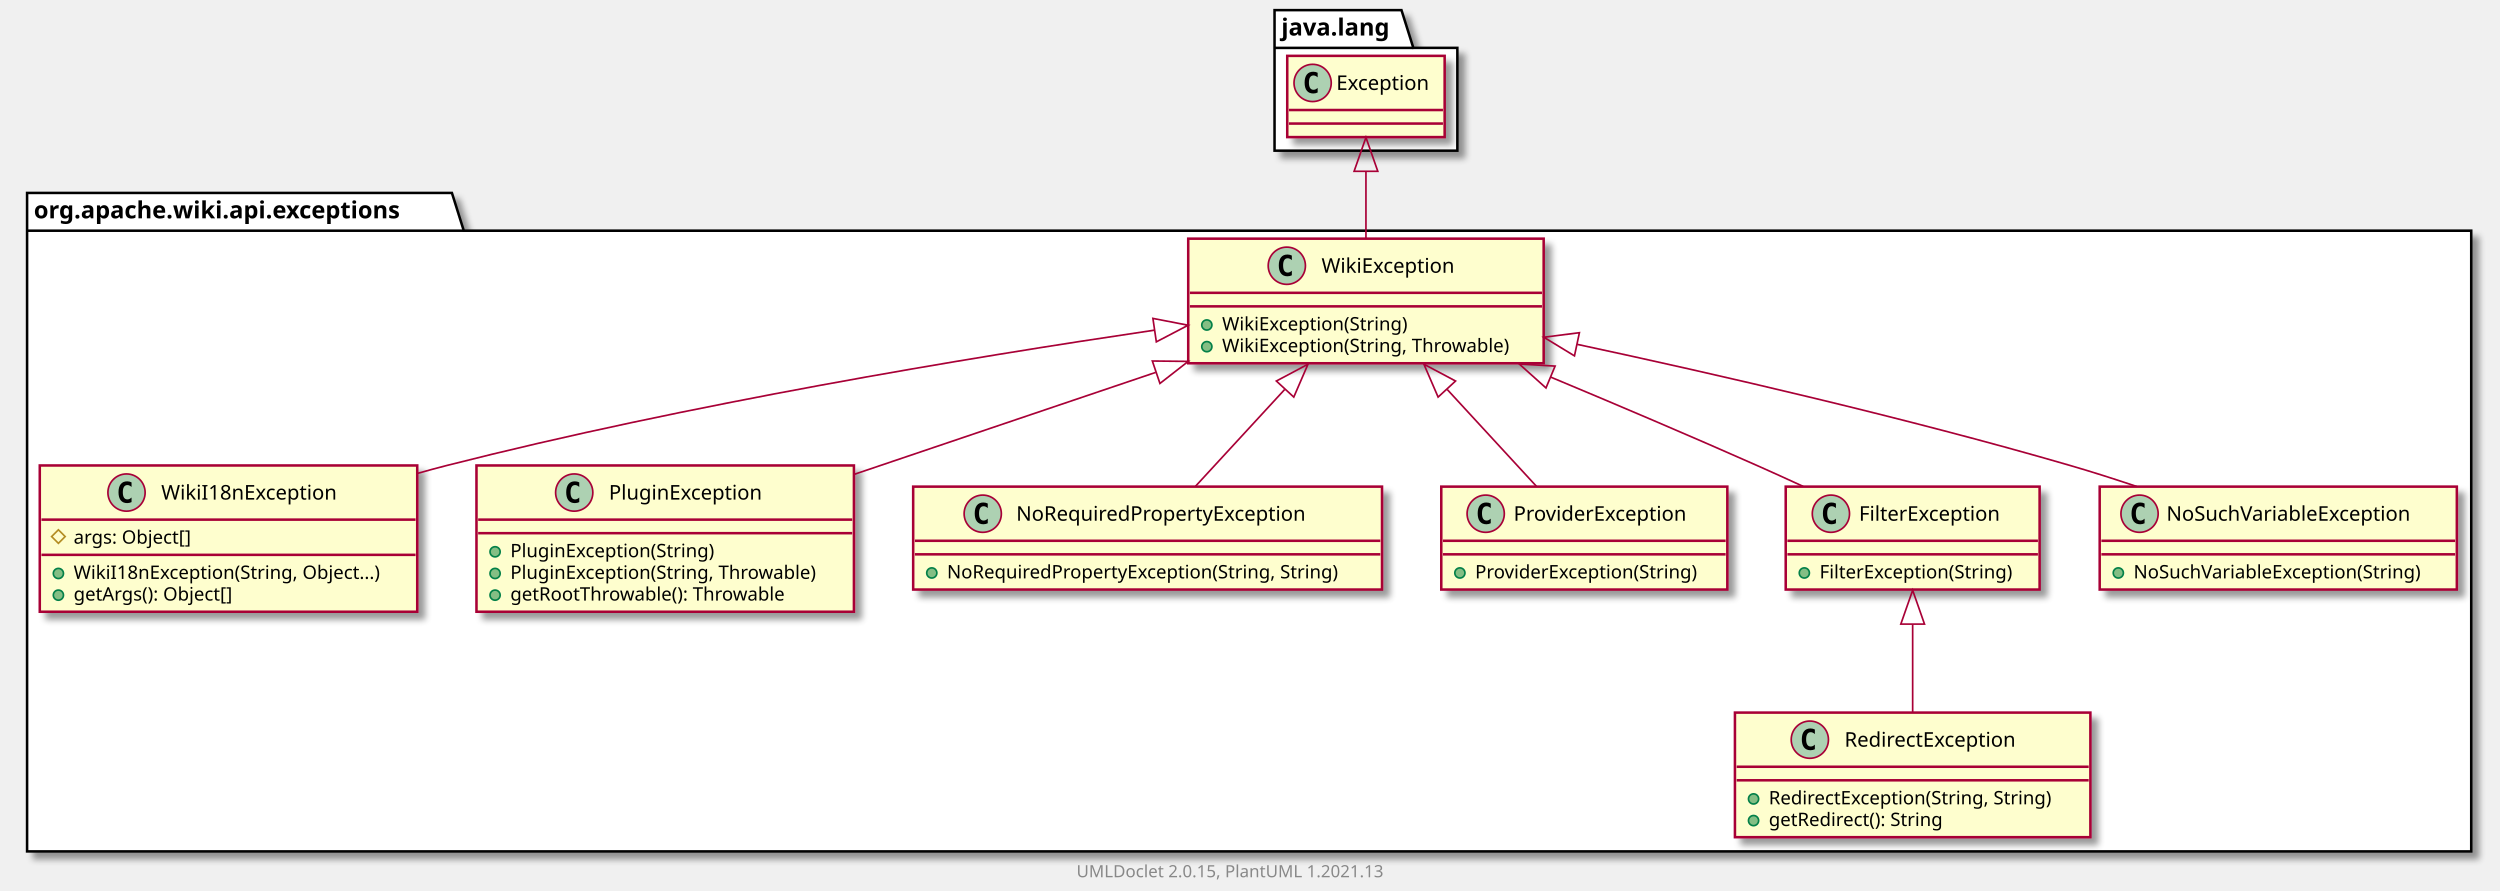
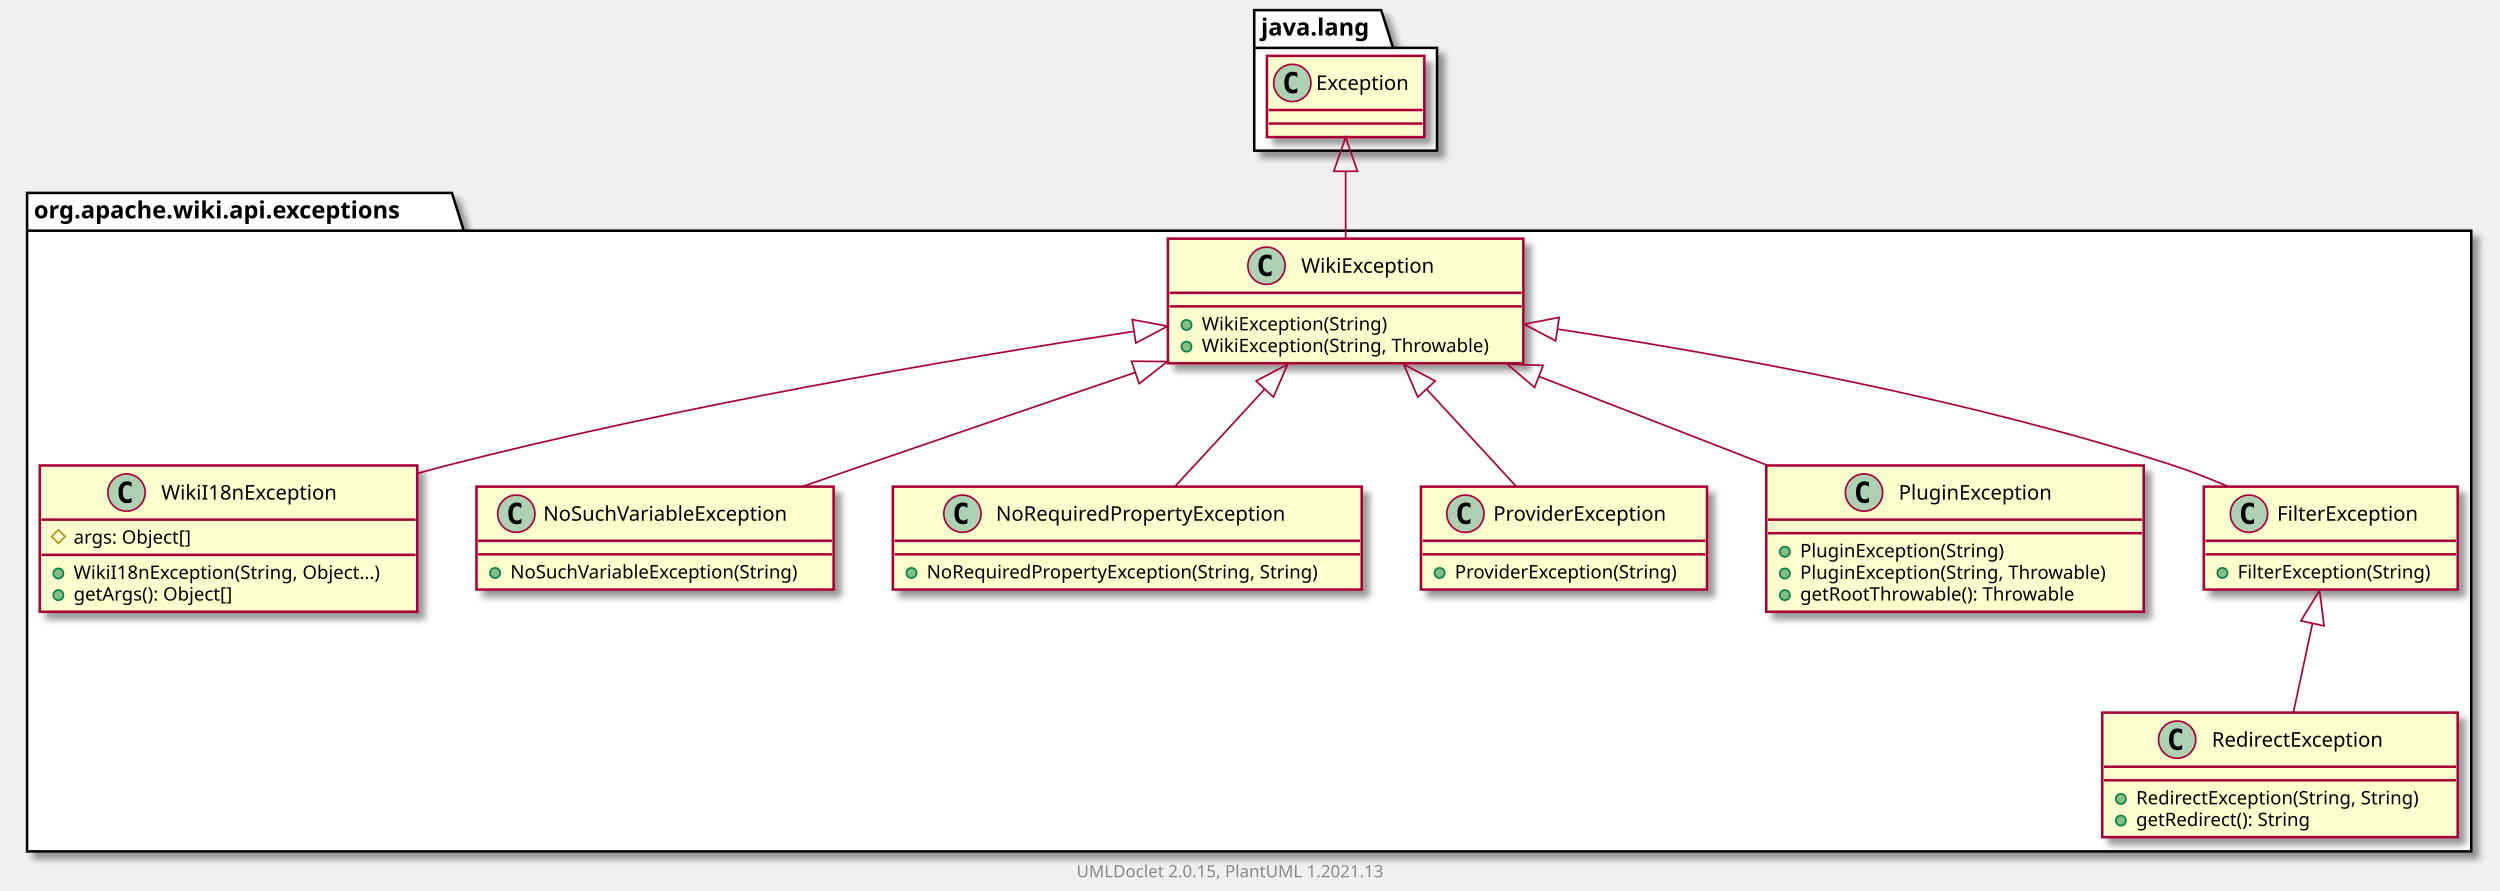
<svg xmlns="http://www.w3.org/2000/svg" xmlns:xlink="http://www.w3.org/1999/xlink" contentScriptType="application/ecmascript" contentStyleType="text/css" height="526px" preserveAspectRatio="none" style="width:1477px;height:526px;background:#FFFFFF;" version="1.1" viewBox="0 0 1477 526" width="1477px" zoomAndPan="magnify">
  <defs>
-     <filter height="300%" id="f14v7sj3zuh32x" width="300%" x="-1" y="-1">
+     <filter height="300%" id="fz9exid26mm8n" width="300%" x="-1" y="-1">
      <feGaussianBlur result="blurOut" stdDeviation="2.0" />
      <feColorMatrix in="blurOut" result="blurOut2" type="matrix" values="0 0 0 0 0 0 0 0 0 0 0 0 0 0 0 0 0 0 .4 0" />
      <feOffset dx="4.0" dy="4.0" in="blurOut2" result="blurOut3" />
      <feBlend in="SourceGraphic" in2="blurOut3" mode="normal" />
    </filter>
  </defs>
  <g>
-     <polygon fill="#FFFFFF" filter="url(#f14v7sj3zuh32x)" points="16,114,267,114,274,136.297,1460,136.297,1460,503,16,503,16,114" style="stroke:#000000;stroke-width:1.5;" />
+     <polygon fill="#FFFFFF" filter="url(#fz9exid26mm8n)" points="16,114,267,114,274,136.297,1460,136.297,1460,503,16,503,16,114" style="stroke:#000000;stroke-width:1.5;" />
    <line style="stroke:#000000;stroke-width:1.5;" x1="16" x2="274" y1="136.297" y2="136.297" />
    <text fill="#000000" font-family="sans-serif" font-size="14" font-weight="bold" lengthAdjust="spacing" textLength="245" x="20" y="128.995">org.apache.wiki.api.exceptions</text>
-     <polygon fill="#FFFFFF" filter="url(#f14v7sj3zuh32x)" points="753,6,828,6,835,28.297,861,28.297,861,89,753,89,753,6" style="stroke:#000000;stroke-width:1.5;" />
-     <line style="stroke:#000000;stroke-width:1.5;" x1="753" x2="835" y1="28.297" y2="28.297" />
-     <text fill="#000000" font-family="sans-serif" font-size="14" font-weight="bold" lengthAdjust="spacing" textLength="69" x="757" y="20.995">java.lang</text>
+     <polygon fill="#FFFFFF" filter="url(#fz9exid26mm8n)" points="741,6,816,6,823,28.297,849,28.297,849,89,741,89,741,6" style="stroke:#000000;stroke-width:1.5;" />
+     <line style="stroke:#000000;stroke-width:1.5;" x1="741" x2="823" y1="28.297" y2="28.297" />
+     <text fill="#000000" font-family="sans-serif" font-size="14" font-weight="bold" lengthAdjust="spacing" textLength="69" x="745" y="20.995">java.lang</text>
+     <a href="RedirectException.html" target="_top" title="RedirectException.html" xlink:actuate="onRequest" xlink:href="RedirectException.html" xlink:show="new" xlink:title="RedirectException.html" xlink:type="simple">
+       <rect codeLine="3" fill="#FEFECE" filter="url(#fz9exid26mm8n)" height="73.609" id="org.apache.wiki.api.exceptions.RedirectException" style="stroke:#A80036;stroke-width:1.5;" width="210" x="1242" y="421" />
+       <ellipse cx="1286.25" cy="437" fill="#ADD1B2" rx="11" ry="11" style="stroke:#A80036;stroke-width:1.0;" />
+       <path d="M1289.219,442.641 Q1288.641,442.938 1288,443.078 Q1287.359,443.234 1286.656,443.234 Q1284.156,443.234 1282.828,441.594 Q1281.516,439.938 1281.516,436.812 Q1281.516,433.688 1282.828,432.031 Q1284.156,430.375 1286.656,430.375 Q1287.359,430.375 1288,430.531 Q1288.656,430.688 1289.219,430.984 L1289.219,433.703 Q1288.594,433.125 1288,432.859 Q1287.406,432.578 1286.781,432.578 Q1285.438,432.578 1284.75,433.656 Q1284.062,434.719 1284.062,436.812 Q1284.062,438.906 1284.75,439.984 Q1285.438,441.047 1286.781,441.047 Q1287.406,441.047 1288,440.781 Q1288.594,440.5 1289.219,439.922 L1289.219,442.641 Z " fill="#000000" />
+       <text fill="#000000" font-family="sans-serif" font-size="12" lengthAdjust="spacing" textLength="113" x="1306.75" y="441.154">RedirectException</text>
+       <line style="stroke:#A80036;stroke-width:1.5;" x1="1243" x2="1451" y1="453" y2="453" />
+       <line style="stroke:#A80036;stroke-width:1.5;" x1="1243" x2="1451" y1="461" y2="461" />
+       <ellipse cx="1253" cy="472" fill="#84BE84" rx="3" ry="3" style="stroke:#038048;stroke-width:1.0;" />
+       <text fill="#000000" font-family="sans-serif" font-size="11" lengthAdjust="spacing" textLength="184" x="1262" y="475.21">RedirectException(String, String)</text>
+       <ellipse cx="1253" cy="484.805" fill="#84BE84" rx="3" ry="3" style="stroke:#038048;stroke-width:1.0;" />
+       <text fill="#000000" font-family="sans-serif" font-size="11" lengthAdjust="spacing" textLength="114" x="1262" y="488.015">getRedirect(): String</text>
+     </a>
    <a href="WikiI18nException.html" target="_top" title="WikiI18nException.html" xlink:actuate="onRequest" xlink:href="WikiI18nException.html" xlink:show="new" xlink:title="WikiI18nException.html" xlink:type="simple">
-       <rect codeLine="3" fill="#FEFECE" filter="url(#f14v7sj3zuh32x)" height="86.414" id="org.apache.wiki.api.exceptions.WikiI18nException" style="stroke:#A80036;stroke-width:1.5;" width="223" x="23.5" y="275" />
+       <rect codeLine="8" fill="#FEFECE" filter="url(#fz9exid26mm8n)" height="86.414" id="org.apache.wiki.api.exceptions.WikiI18nException" style="stroke:#A80036;stroke-width:1.5;" width="223" x="23.5" y="275" />
      <ellipse cx="74.75" cy="291" fill="#ADD1B2" rx="11" ry="11" style="stroke:#A80036;stroke-width:1.0;" />
      <path d="M77.719,296.641 Q77.141,296.938 76.5,297.078 Q75.859,297.234 75.156,297.234 Q72.656,297.234 71.328,295.594 Q70.016,293.938 70.016,290.812 Q70.016,287.688 71.328,286.031 Q72.656,284.375 75.156,284.375 Q75.859,284.375 76.5,284.531 Q77.156,284.688 77.719,284.984 L77.719,287.703 Q77.094,287.125 76.5,286.859 Q75.906,286.578 75.281,286.578 Q73.938,286.578 73.25,287.656 Q72.562,288.719 72.562,290.812 Q72.562,292.906 73.25,293.984 Q73.938,295.047 75.281,295.047 Q75.906,295.047 76.5,294.781 Q77.094,294.5 77.719,293.922 L77.719,296.641 Z " fill="#000000" />
      <text fill="#000000" font-family="sans-serif" font-size="12" lengthAdjust="spacing" textLength="112" x="95.25" y="295.154">WikiI18nException</text>
      <line style="stroke:#A80036;stroke-width:1.5;" x1="24.5" x2="245.5" y1="307" y2="307" />
      <polygon fill="none" points="34.5,313,38.5,317,34.5,321,30.5,317" style="stroke:#B38D22;stroke-width:1.0;" />
      <text fill="#000000" font-family="sans-serif" font-size="11" lengthAdjust="spacing" textLength="78" x="43.5" y="321.21">args: Object[]</text>
      <line style="stroke:#A80036;stroke-width:1.5;" x1="24.5" x2="245.5" y1="327.805" y2="327.805" />
      <ellipse cx="34.5" cy="338.805" fill="#84BE84" rx="3" ry="3" style="stroke:#038048;stroke-width:1.0;" />
      <text fill="#000000" font-family="sans-serif" font-size="11" lengthAdjust="spacing" textLength="197" x="43.5" y="342.015">WikiI18nException(String, Object...)</text>
      <ellipse cx="34.5" cy="351.609" fill="#84BE84" rx="3" ry="3" style="stroke:#038048;stroke-width:1.0;" />
      <text fill="#000000" font-family="sans-serif" font-size="11" lengthAdjust="spacing" textLength="104" x="43.5" y="354.82">getArgs(): Object[]</text>
    </a>
-     <a href="PluginException.html" target="_top" title="PluginException.html" xlink:actuate="onRequest" xlink:href="PluginException.html" xlink:show="new" xlink:title="PluginException.html" xlink:type="simple">
-       <rect codeLine="9" fill="#FEFECE" filter="url(#f14v7sj3zuh32x)" height="86.414" id="org.apache.wiki.api.exceptions.PluginException" style="stroke:#A80036;stroke-width:1.5;" width="223" x="281.5" y="275" />
-       <ellipse cx="339.25" cy="291" fill="#ADD1B2" rx="11" ry="11" style="stroke:#A80036;stroke-width:1.0;" />
-       <path d="M342.219,296.641 Q341.641,296.938 341,297.078 Q340.359,297.234 339.656,297.234 Q337.156,297.234 335.828,295.594 Q334.516,293.938 334.516,290.812 Q334.516,287.688 335.828,286.031 Q337.156,284.375 339.656,284.375 Q340.359,284.375 341,284.531 Q341.656,284.688 342.219,284.984 L342.219,287.703 Q341.594,287.125 341,286.859 Q340.406,286.578 339.781,286.578 Q338.438,286.578 337.75,287.656 Q337.062,288.719 337.062,290.812 Q337.062,292.906 337.75,293.984 Q338.438,295.047 339.781,295.047 Q340.406,295.047 341,294.781 Q341.594,294.5 342.219,293.922 L342.219,296.641 Z " fill="#000000" />
-       <text fill="#000000" font-family="sans-serif" font-size="12" lengthAdjust="spacing" textLength="99" x="359.75" y="295.154">PluginException</text>
-       <line style="stroke:#A80036;stroke-width:1.5;" x1="282.5" x2="503.5" y1="307" y2="307" />
-       <line style="stroke:#A80036;stroke-width:1.5;" x1="282.5" x2="503.5" y1="315" y2="315" />
-       <ellipse cx="292.5" cy="326" fill="#84BE84" rx="3" ry="3" style="stroke:#038048;stroke-width:1.0;" />
-       <text fill="#000000" font-family="sans-serif" font-size="11" lengthAdjust="spacing" textLength="130" x="301.5" y="329.21">PluginException(String)</text>
-       <ellipse cx="292.5" cy="338.805" fill="#84BE84" rx="3" ry="3" style="stroke:#038048;stroke-width:1.0;" />
-       <text fill="#000000" font-family="sans-serif" font-size="11" lengthAdjust="spacing" textLength="197" x="301.5" y="342.015">PluginException(String, Throwable)</text>
-       <ellipse cx="292.5" cy="351.609" fill="#84BE84" rx="3" ry="3" style="stroke:#038048;stroke-width:1.0;" />
-       <text fill="#000000" font-family="sans-serif" font-size="11" lengthAdjust="spacing" textLength="177" x="301.5" y="354.82">getRootThrowable(): Throwable</text>
+     <a href="NoSuchVariableException.html" target="_top" title="NoSuchVariableException.html" xlink:actuate="onRequest" xlink:href="NoSuchVariableException.html" xlink:show="new" xlink:title="NoSuchVariableException.html" xlink:type="simple">
+       <rect codeLine="14" fill="#FEFECE" filter="url(#fz9exid26mm8n)" height="60.805" id="org.apache.wiki.api.exceptions.NoSuchVariableException" style="stroke:#A80036;stroke-width:1.5;" width="211" x="281.5" y="287.5" />
+       <ellipse cx="305.05" cy="303.5" fill="#ADD1B2" rx="11" ry="11" style="stroke:#A80036;stroke-width:1.0;" />
+       <path d="M308.019,309.141 Q307.441,309.438 306.8,309.578 Q306.159,309.734 305.456,309.734 Q302.956,309.734 301.628,308.094 Q300.316,306.438 300.316,303.312 Q300.316,300.188 301.628,298.531 Q302.956,296.875 305.456,296.875 Q306.159,296.875 306.8,297.031 Q307.456,297.188 308.019,297.484 L308.019,300.203 Q307.394,299.625 306.8,299.359 Q306.206,299.078 305.581,299.078 Q304.238,299.078 303.55,300.156 Q302.863,301.219 302.863,303.312 Q302.863,305.406 303.55,306.484 Q304.238,307.547 305.581,307.547 Q306.206,307.547 306.8,307.281 Q307.394,307 308.019,306.422 L308.019,309.141 Z " fill="#000000" />
+       <text fill="#000000" font-family="sans-serif" font-size="12" lengthAdjust="spacing" textLength="160" x="320.95" y="307.654">NoSuchVariableException</text>
+       <line style="stroke:#A80036;stroke-width:1.5;" x1="282.5" x2="491.5" y1="319.5" y2="319.5" />
+       <line style="stroke:#A80036;stroke-width:1.5;" x1="282.5" x2="491.5" y1="327.5" y2="327.5" />
+       <ellipse cx="292.5" cy="338.5" fill="#84BE84" rx="3" ry="3" style="stroke:#038048;stroke-width:1.0;" />
+       <text fill="#000000" font-family="sans-serif" font-size="11" lengthAdjust="spacing" textLength="185" x="301.5" y="341.71">NoSuchVariableException(String)</text>
    </a>
    <a href="NoRequiredPropertyException.html" target="_top" title="NoRequiredPropertyException.html" xlink:actuate="onRequest" xlink:href="NoRequiredPropertyException.html" xlink:show="new" xlink:title="NoRequiredPropertyException.html" xlink:type="simple">
-       <rect codeLine="15" fill="#FEFECE" filter="url(#f14v7sj3zuh32x)" height="60.805" id="org.apache.wiki.api.exceptions.NoRequiredPropertyException" style="stroke:#A80036;stroke-width:1.5;" width="277" x="539.5" y="287.5" />
-       <ellipse cx="580.6" cy="303.5" fill="#ADD1B2" rx="11" ry="11" style="stroke:#A80036;stroke-width:1.0;" />
-       <path d="M583.569,309.141 Q582.991,309.438 582.35,309.578 Q581.709,309.734 581.006,309.734 Q578.506,309.734 577.178,308.094 Q575.866,306.438 575.866,303.312 Q575.866,300.188 577.178,298.531 Q578.506,296.875 581.006,296.875 Q581.709,296.875 582.35,297.031 Q583.006,297.188 583.569,297.484 L583.569,300.203 Q582.944,299.625 582.35,299.359 Q581.756,299.078 581.131,299.078 Q579.788,299.078 579.1,300.156 Q578.413,301.219 578.413,303.312 Q578.413,305.406 579.1,306.484 Q579.788,307.547 581.131,307.547 Q581.756,307.547 582.35,307.281 Q582.944,307 583.569,306.422 L583.569,309.141 Z " fill="#000000" />
-       <text fill="#000000" font-family="sans-serif" font-size="12" lengthAdjust="spacing" textLength="187" x="600.4" y="307.654">NoRequiredPropertyException</text>
-       <line style="stroke:#A80036;stroke-width:1.5;" x1="540.5" x2="815.5" y1="319.5" y2="319.5" />
-       <line style="stroke:#A80036;stroke-width:1.5;" x1="540.5" x2="815.5" y1="327.5" y2="327.5" />
-       <ellipse cx="550.5" cy="338.5" fill="#84BE84" rx="3" ry="3" style="stroke:#038048;stroke-width:1.0;" />
-       <text fill="#000000" font-family="sans-serif" font-size="11" lengthAdjust="spacing" textLength="251" x="559.5" y="341.71">NoRequiredPropertyException(String, String)</text>
+       <rect codeLine="18" fill="#FEFECE" filter="url(#fz9exid26mm8n)" height="60.805" id="org.apache.wiki.api.exceptions.NoRequiredPropertyException" style="stroke:#A80036;stroke-width:1.5;" width="277" x="527.5" y="287.5" />
+       <ellipse cx="568.6" cy="303.5" fill="#ADD1B2" rx="11" ry="11" style="stroke:#A80036;stroke-width:1.0;" />
+       <path d="M571.569,309.141 Q570.991,309.438 570.35,309.578 Q569.709,309.734 569.006,309.734 Q566.506,309.734 565.178,308.094 Q563.866,306.438 563.866,303.312 Q563.866,300.188 565.178,298.531 Q566.506,296.875 569.006,296.875 Q569.709,296.875 570.35,297.031 Q571.006,297.188 571.569,297.484 L571.569,300.203 Q570.944,299.625 570.35,299.359 Q569.756,299.078 569.131,299.078 Q567.788,299.078 567.1,300.156 Q566.413,301.219 566.413,303.312 Q566.413,305.406 567.1,306.484 Q567.788,307.547 569.131,307.547 Q569.756,307.547 570.35,307.281 Q570.944,307 571.569,306.422 L571.569,309.141 Z " fill="#000000" />
+       <text fill="#000000" font-family="sans-serif" font-size="12" lengthAdjust="spacing" textLength="187" x="588.4" y="307.654">NoRequiredPropertyException</text>
+       <line style="stroke:#A80036;stroke-width:1.5;" x1="528.5" x2="803.5" y1="319.5" y2="319.5" />
+       <line style="stroke:#A80036;stroke-width:1.5;" x1="528.5" x2="803.5" y1="327.5" y2="327.5" />
+       <ellipse cx="538.5" cy="338.5" fill="#84BE84" rx="3" ry="3" style="stroke:#038048;stroke-width:1.0;" />
+       <text fill="#000000" font-family="sans-serif" font-size="11" lengthAdjust="spacing" textLength="251" x="547.5" y="341.71">NoRequiredPropertyException(String, String)</text>
    </a>
    <a href="ProviderException.html" target="_top" title="ProviderException.html" xlink:actuate="onRequest" xlink:href="ProviderException.html" xlink:show="new" xlink:title="ProviderException.html" xlink:type="simple">
-       <rect codeLine="19" fill="#FEFECE" filter="url(#f14v7sj3zuh32x)" height="60.805" id="org.apache.wiki.api.exceptions.ProviderException" style="stroke:#A80036;stroke-width:1.5;" width="169" x="851.5" y="287.5" />
-       <ellipse cx="877.75" cy="303.5" fill="#ADD1B2" rx="11" ry="11" style="stroke:#A80036;stroke-width:1.0;" />
-       <path d="M880.719,309.141 Q880.141,309.438 879.5,309.578 Q878.859,309.734 878.156,309.734 Q875.656,309.734 874.328,308.094 Q873.016,306.438 873.016,303.312 Q873.016,300.188 874.328,298.531 Q875.656,296.875 878.156,296.875 Q878.859,296.875 879.5,297.031 Q880.156,297.188 880.719,297.484 L880.719,300.203 Q880.094,299.625 879.5,299.359 Q878.906,299.078 878.281,299.078 Q876.938,299.078 876.25,300.156 Q875.562,301.219 875.562,303.312 Q875.562,305.406 876.25,306.484 Q876.938,307.547 878.281,307.547 Q878.906,307.547 879.5,307.281 Q880.094,307 880.719,306.422 L880.719,309.141 Z " fill="#000000" />
-       <text fill="#000000" font-family="sans-serif" font-size="12" lengthAdjust="spacing" textLength="112" x="894.25" y="307.654">ProviderException</text>
-       <line style="stroke:#A80036;stroke-width:1.5;" x1="852.5" x2="1019.5" y1="319.5" y2="319.5" />
-       <line style="stroke:#A80036;stroke-width:1.5;" x1="852.5" x2="1019.5" y1="327.5" y2="327.5" />
-       <ellipse cx="862.5" cy="338.5" fill="#84BE84" rx="3" ry="3" style="stroke:#038048;stroke-width:1.0;" />
-       <text fill="#000000" font-family="sans-serif" font-size="11" lengthAdjust="spacing" textLength="143" x="871.5" y="341.71">ProviderException(String)</text>
+       <rect codeLine="22" fill="#FEFECE" filter="url(#fz9exid26mm8n)" height="60.805" id="org.apache.wiki.api.exceptions.ProviderException" style="stroke:#A80036;stroke-width:1.5;" width="169" x="839.5" y="287.5" />
+       <ellipse cx="865.75" cy="303.5" fill="#ADD1B2" rx="11" ry="11" style="stroke:#A80036;stroke-width:1.0;" />
+       <path d="M868.719,309.141 Q868.141,309.438 867.5,309.578 Q866.859,309.734 866.156,309.734 Q863.656,309.734 862.328,308.094 Q861.016,306.438 861.016,303.312 Q861.016,300.188 862.328,298.531 Q863.656,296.875 866.156,296.875 Q866.859,296.875 867.5,297.031 Q868.156,297.188 868.719,297.484 L868.719,300.203 Q868.094,299.625 867.5,299.359 Q866.906,299.078 866.281,299.078 Q864.938,299.078 864.25,300.156 Q863.562,301.219 863.562,303.312 Q863.562,305.406 864.25,306.484 Q864.938,307.547 866.281,307.547 Q866.906,307.547 867.5,307.281 Q868.094,307 868.719,306.422 L868.719,309.141 Z " fill="#000000" />
+       <text fill="#000000" font-family="sans-serif" font-size="12" lengthAdjust="spacing" textLength="112" x="882.25" y="307.654">ProviderException</text>
+       <line style="stroke:#A80036;stroke-width:1.5;" x1="840.5" x2="1007.5" y1="319.5" y2="319.5" />
+       <line style="stroke:#A80036;stroke-width:1.5;" x1="840.5" x2="1007.5" y1="327.5" y2="327.5" />
+       <ellipse cx="850.5" cy="338.5" fill="#84BE84" rx="3" ry="3" style="stroke:#038048;stroke-width:1.0;" />
+       <text fill="#000000" font-family="sans-serif" font-size="11" lengthAdjust="spacing" textLength="143" x="859.5" y="341.71">ProviderException(String)</text>
+     </a>
+     <a href="PluginException.html" target="_top" title="PluginException.html" xlink:actuate="onRequest" xlink:href="PluginException.html" xlink:show="new" xlink:title="PluginException.html" xlink:type="simple">
+       <rect codeLine="26" fill="#FEFECE" filter="url(#fz9exid26mm8n)" height="86.414" id="org.apache.wiki.api.exceptions.PluginException" style="stroke:#A80036;stroke-width:1.5;" width="223" x="1043.5" y="275" />
+       <ellipse cx="1101.25" cy="291" fill="#ADD1B2" rx="11" ry="11" style="stroke:#A80036;stroke-width:1.0;" />
+       <path d="M1104.219,296.641 Q1103.641,296.938 1103,297.078 Q1102.359,297.234 1101.656,297.234 Q1099.156,297.234 1097.828,295.594 Q1096.516,293.938 1096.516,290.812 Q1096.516,287.688 1097.828,286.031 Q1099.156,284.375 1101.656,284.375 Q1102.359,284.375 1103,284.531 Q1103.656,284.688 1104.219,284.984 L1104.219,287.703 Q1103.594,287.125 1103,286.859 Q1102.406,286.578 1101.781,286.578 Q1100.438,286.578 1099.75,287.656 Q1099.062,288.719 1099.062,290.812 Q1099.062,292.906 1099.75,293.984 Q1100.438,295.047 1101.781,295.047 Q1102.406,295.047 1103,294.781 Q1103.594,294.5 1104.219,293.922 L1104.219,296.641 Z " fill="#000000" />
+       <text fill="#000000" font-family="sans-serif" font-size="12" lengthAdjust="spacing" textLength="99" x="1121.75" y="295.154">PluginException</text>
+       <line style="stroke:#A80036;stroke-width:1.5;" x1="1044.5" x2="1265.5" y1="307" y2="307" />
+       <line style="stroke:#A80036;stroke-width:1.5;" x1="1044.5" x2="1265.5" y1="315" y2="315" />
+       <ellipse cx="1054.5" cy="326" fill="#84BE84" rx="3" ry="3" style="stroke:#038048;stroke-width:1.0;" />
+       <text fill="#000000" font-family="sans-serif" font-size="11" lengthAdjust="spacing" textLength="130" x="1063.5" y="329.21">PluginException(String)</text>
+       <ellipse cx="1054.5" cy="338.805" fill="#84BE84" rx="3" ry="3" style="stroke:#038048;stroke-width:1.0;" />
+       <text fill="#000000" font-family="sans-serif" font-size="11" lengthAdjust="spacing" textLength="197" x="1063.5" y="342.015">PluginException(String, Throwable)</text>
+       <ellipse cx="1054.5" cy="351.609" fill="#84BE84" rx="3" ry="3" style="stroke:#038048;stroke-width:1.0;" />
+       <text fill="#000000" font-family="sans-serif" font-size="11" lengthAdjust="spacing" textLength="177" x="1063.5" y="354.82">getRootThrowable(): Throwable</text>
    </a>
    <a href="FilterException.html" target="_top" title="FilterException.html" xlink:actuate="onRequest" xlink:href="FilterException.html" xlink:show="new" xlink:title="FilterException.html" xlink:type="simple">
-       <rect codeLine="23" fill="#FEFECE" filter="url(#f14v7sj3zuh32x)" height="60.805" id="org.apache.wiki.api.exceptions.FilterException" style="stroke:#A80036;stroke-width:1.5;" width="150" x="1055" y="287.5" />
-       <ellipse cx="1081.7" cy="303.5" fill="#ADD1B2" rx="11" ry="11" style="stroke:#A80036;stroke-width:1.0;" />
-       <path d="M1084.669,309.141 Q1084.091,309.438 1083.45,309.578 Q1082.809,309.734 1082.106,309.734 Q1079.606,309.734 1078.278,308.094 Q1076.966,306.438 1076.966,303.312 Q1076.966,300.188 1078.278,298.531 Q1079.606,296.875 1082.106,296.875 Q1082.809,296.875 1083.45,297.031 Q1084.106,297.188 1084.669,297.484 L1084.669,300.203 Q1084.044,299.625 1083.45,299.359 Q1082.856,299.078 1082.231,299.078 Q1080.888,299.078 1080.2,300.156 Q1079.513,301.219 1079.513,303.312 Q1079.513,305.406 1080.2,306.484 Q1080.888,307.547 1082.231,307.547 Q1082.856,307.547 1083.45,307.281 Q1084.044,307 1084.669,306.422 L1084.669,309.141 Z " fill="#000000" />
-       <text fill="#000000" font-family="sans-serif" font-size="12" lengthAdjust="spacing" textLength="92" x="1098.3" y="307.654">FilterException</text>
-       <line style="stroke:#A80036;stroke-width:1.5;" x1="1056" x2="1204" y1="319.5" y2="319.5" />
-       <line style="stroke:#A80036;stroke-width:1.5;" x1="1056" x2="1204" y1="327.5" y2="327.5" />
-       <ellipse cx="1066" cy="338.5" fill="#84BE84" rx="3" ry="3" style="stroke:#038048;stroke-width:1.0;" />
-       <text fill="#000000" font-family="sans-serif" font-size="11" lengthAdjust="spacing" textLength="124" x="1075" y="341.71">FilterException(String)</text>
+       <rect codeLine="32" fill="#FEFECE" filter="url(#fz9exid26mm8n)" height="60.805" id="org.apache.wiki.api.exceptions.FilterException" style="stroke:#A80036;stroke-width:1.5;" width="150" x="1302" y="287.5" />
+       <ellipse cx="1328.7" cy="303.5" fill="#ADD1B2" rx="11" ry="11" style="stroke:#A80036;stroke-width:1.0;" />
+       <path d="M1331.669,309.141 Q1331.091,309.438 1330.45,309.578 Q1329.809,309.734 1329.106,309.734 Q1326.606,309.734 1325.278,308.094 Q1323.966,306.438 1323.966,303.312 Q1323.966,300.188 1325.278,298.531 Q1326.606,296.875 1329.106,296.875 Q1329.809,296.875 1330.45,297.031 Q1331.106,297.188 1331.669,297.484 L1331.669,300.203 Q1331.044,299.625 1330.45,299.359 Q1329.856,299.078 1329.231,299.078 Q1327.888,299.078 1327.2,300.156 Q1326.513,301.219 1326.513,303.312 Q1326.513,305.406 1327.2,306.484 Q1327.888,307.547 1329.231,307.547 Q1329.856,307.547 1330.45,307.281 Q1331.044,307 1331.669,306.422 L1331.669,309.141 Z " fill="#000000" />
+       <text fill="#000000" font-family="sans-serif" font-size="12" lengthAdjust="spacing" textLength="92" x="1345.3" y="307.654">FilterException</text>
+       <line style="stroke:#A80036;stroke-width:1.5;" x1="1303" x2="1451" y1="319.5" y2="319.5" />
+       <line style="stroke:#A80036;stroke-width:1.5;" x1="1303" x2="1451" y1="327.5" y2="327.5" />
+       <ellipse cx="1313" cy="338.5" fill="#84BE84" rx="3" ry="3" style="stroke:#038048;stroke-width:1.0;" />
+       <text fill="#000000" font-family="sans-serif" font-size="11" lengthAdjust="spacing" textLength="124" x="1322" y="341.71">FilterException(String)</text>
    </a>
    <a href="WikiException.html" target="_top" title="WikiException.html" xlink:actuate="onRequest" xlink:href="WikiException.html" xlink:show="new" xlink:title="WikiException.html" xlink:type="simple">
-       <rect codeLine="27" fill="#FEFECE" filter="url(#f14v7sj3zuh32x)" height="73.609" id="org.apache.wiki.api.exceptions.WikiException" style="stroke:#A80036;stroke-width:1.5;" width="210" x="702" y="141" />
-       <ellipse cx="760.25" cy="157" fill="#ADD1B2" rx="11" ry="11" style="stroke:#A80036;stroke-width:1.0;" />
-       <path d="M763.219,162.641 Q762.641,162.938 762,163.078 Q761.359,163.234 760.656,163.234 Q758.156,163.234 756.828,161.594 Q755.516,159.938 755.516,156.812 Q755.516,153.688 756.828,152.031 Q758.156,150.375 760.656,150.375 Q761.359,150.375 762,150.531 Q762.656,150.688 763.219,150.984 L763.219,153.703 Q762.594,153.125 762,152.859 Q761.406,152.578 760.781,152.578 Q759.438,152.578 758.75,153.656 Q758.062,154.719 758.062,156.812 Q758.062,158.906 758.75,159.984 Q759.438,161.047 760.781,161.047 Q761.406,161.047 762,160.781 Q762.594,160.5 763.219,159.922 L763.219,162.641 Z " fill="#000000" />
-       <text fill="#000000" font-family="sans-serif" font-size="12" lengthAdjust="spacing" textLength="85" x="780.75" y="161.154">WikiException</text>
-       <line style="stroke:#A80036;stroke-width:1.5;" x1="703" x2="911" y1="173" y2="173" />
-       <line style="stroke:#A80036;stroke-width:1.5;" x1="703" x2="911" y1="181" y2="181" />
-       <ellipse cx="713" cy="192" fill="#84BE84" rx="3" ry="3" style="stroke:#038048;stroke-width:1.0;" />
-       <text fill="#000000" font-family="sans-serif" font-size="11" lengthAdjust="spacing" textLength="117" x="722" y="195.21">WikiException(String)</text>
-       <ellipse cx="713" cy="204.805" fill="#84BE84" rx="3" ry="3" style="stroke:#038048;stroke-width:1.0;" />
-       <text fill="#000000" font-family="sans-serif" font-size="11" lengthAdjust="spacing" textLength="184" x="722" y="208.015">WikiException(String, Throwable)</text>
+       <rect codeLine="36" fill="#FEFECE" filter="url(#fz9exid26mm8n)" height="73.609" id="org.apache.wiki.api.exceptions.WikiException" style="stroke:#A80036;stroke-width:1.5;" width="210" x="690" y="141" />
+       <ellipse cx="748.25" cy="157" fill="#ADD1B2" rx="11" ry="11" style="stroke:#A80036;stroke-width:1.0;" />
+       <path d="M751.219,162.641 Q750.641,162.938 750,163.078 Q749.359,163.234 748.656,163.234 Q746.156,163.234 744.828,161.594 Q743.516,159.938 743.516,156.812 Q743.516,153.688 744.828,152.031 Q746.156,150.375 748.656,150.375 Q749.359,150.375 750,150.531 Q750.656,150.688 751.219,150.984 L751.219,153.703 Q750.594,153.125 750,152.859 Q749.406,152.578 748.781,152.578 Q747.438,152.578 746.75,153.656 Q746.062,154.719 746.062,156.812 Q746.062,158.906 746.75,159.984 Q747.438,161.047 748.781,161.047 Q749.406,161.047 750,160.781 Q750.594,160.5 751.219,159.922 L751.219,162.641 Z " fill="#000000" />
+       <text fill="#000000" font-family="sans-serif" font-size="12" lengthAdjust="spacing" textLength="85" x="768.75" y="161.154">WikiException</text>
+       <line style="stroke:#A80036;stroke-width:1.5;" x1="691" x2="899" y1="173" y2="173" />
+       <line style="stroke:#A80036;stroke-width:1.5;" x1="691" x2="899" y1="181" y2="181" />
+       <ellipse cx="701" cy="192" fill="#84BE84" rx="3" ry="3" style="stroke:#038048;stroke-width:1.0;" />
+       <text fill="#000000" font-family="sans-serif" font-size="11" lengthAdjust="spacing" textLength="117" x="710" y="195.21">WikiException(String)</text>
+       <ellipse cx="701" cy="204.805" fill="#84BE84" rx="3" ry="3" style="stroke:#038048;stroke-width:1.0;" />
+       <text fill="#000000" font-family="sans-serif" font-size="11" lengthAdjust="spacing" textLength="184" x="710" y="208.015">WikiException(String, Throwable)</text>
    </a>
-     <a href="NoSuchVariableException.html" target="_top" title="NoSuchVariableException.html" xlink:actuate="onRequest" xlink:href="NoSuchVariableException.html" xlink:show="new" xlink:title="NoSuchVariableException.html" xlink:type="simple">
-       <rect codeLine="32" fill="#FEFECE" filter="url(#f14v7sj3zuh32x)" height="60.805" id="org.apache.wiki.api.exceptions.NoSuchVariableException" style="stroke:#A80036;stroke-width:1.5;" width="211" x="1240.5" y="287.5" />
-       <ellipse cx="1264.05" cy="303.5" fill="#ADD1B2" rx="11" ry="11" style="stroke:#A80036;stroke-width:1.0;" />
-       <path d="M1267.019,309.141 Q1266.441,309.438 1265.8,309.578 Q1265.159,309.734 1264.456,309.734 Q1261.956,309.734 1260.628,308.094 Q1259.316,306.438 1259.316,303.312 Q1259.316,300.188 1260.628,298.531 Q1261.956,296.875 1264.456,296.875 Q1265.159,296.875 1265.8,297.031 Q1266.456,297.188 1267.019,297.484 L1267.019,300.203 Q1266.394,299.625 1265.8,299.359 Q1265.206,299.078 1264.581,299.078 Q1263.237,299.078 1262.55,300.156 Q1261.862,301.219 1261.862,303.312 Q1261.862,305.406 1262.55,306.484 Q1263.237,307.547 1264.581,307.547 Q1265.206,307.547 1265.8,307.281 Q1266.394,307 1267.019,306.422 L1267.019,309.141 Z " fill="#000000" />
-       <text fill="#000000" font-family="sans-serif" font-size="12" lengthAdjust="spacing" textLength="160" x="1279.95" y="307.654">NoSuchVariableException</text>
-       <line style="stroke:#A80036;stroke-width:1.5;" x1="1241.5" x2="1450.5" y1="319.5" y2="319.5" />
-       <line style="stroke:#A80036;stroke-width:1.5;" x1="1241.5" x2="1450.5" y1="327.5" y2="327.5" />
-       <ellipse cx="1251.5" cy="338.5" fill="#84BE84" rx="3" ry="3" style="stroke:#038048;stroke-width:1.0;" />
-       <text fill="#000000" font-family="sans-serif" font-size="11" lengthAdjust="spacing" textLength="185" x="1260.5" y="341.71">NoSuchVariableException(String)</text>
-     </a>
-     <a href="RedirectException.html" target="_top" title="RedirectException.html" xlink:actuate="onRequest" xlink:href="RedirectException.html" xlink:show="new" xlink:title="RedirectException.html" xlink:type="simple">
-       <rect codeLine="36" fill="#FEFECE" filter="url(#f14v7sj3zuh32x)" height="73.609" id="org.apache.wiki.api.exceptions.RedirectException" style="stroke:#A80036;stroke-width:1.5;" width="210" x="1025" y="421" />
-       <ellipse cx="1069.25" cy="437" fill="#ADD1B2" rx="11" ry="11" style="stroke:#A80036;stroke-width:1.0;" />
-       <path d="M1072.219,442.641 Q1071.641,442.938 1071,443.078 Q1070.359,443.234 1069.656,443.234 Q1067.156,443.234 1065.828,441.594 Q1064.516,439.938 1064.516,436.812 Q1064.516,433.688 1065.828,432.031 Q1067.156,430.375 1069.656,430.375 Q1070.359,430.375 1071,430.531 Q1071.656,430.688 1072.219,430.984 L1072.219,433.703 Q1071.594,433.125 1071,432.859 Q1070.406,432.578 1069.781,432.578 Q1068.438,432.578 1067.75,433.656 Q1067.062,434.719 1067.062,436.812 Q1067.062,438.906 1067.75,439.984 Q1068.438,441.047 1069.781,441.047 Q1070.406,441.047 1071,440.781 Q1071.594,440.5 1072.219,439.922 L1072.219,442.641 Z " fill="#000000" />
-       <text fill="#000000" font-family="sans-serif" font-size="12" lengthAdjust="spacing" textLength="113" x="1089.75" y="441.154">RedirectException</text>
-       <line style="stroke:#A80036;stroke-width:1.5;" x1="1026" x2="1234" y1="453" y2="453" />
-       <line style="stroke:#A80036;stroke-width:1.5;" x1="1026" x2="1234" y1="461" y2="461" />
-       <ellipse cx="1036" cy="472" fill="#84BE84" rx="3" ry="3" style="stroke:#038048;stroke-width:1.0;" />
-       <text fill="#000000" font-family="sans-serif" font-size="11" lengthAdjust="spacing" textLength="184" x="1045" y="475.21">RedirectException(String, String)</text>
-       <ellipse cx="1036" cy="484.805" fill="#84BE84" rx="3" ry="3" style="stroke:#038048;stroke-width:1.0;" />
-       <text fill="#000000" font-family="sans-serif" font-size="11" lengthAdjust="spacing" textLength="114" x="1045" y="488.015">getRedirect(): String</text>
-     </a>
-     <rect codeLine="52" fill="#FEFECE" filter="url(#f14v7sj3zuh32x)" height="48" id="java.lang.Exception" style="stroke:#A80036;stroke-width:1.5;" width="93" x="760.5" y="33" />
-     <ellipse cx="775.5" cy="49" fill="#ADD1B2" rx="11" ry="11" style="stroke:#A80036;stroke-width:1.0;" />
-     <path d="M778.469,54.641 Q777.891,54.938 777.25,55.078 Q776.609,55.234 775.906,55.234 Q773.406,55.234 772.078,53.594 Q770.766,51.938 770.766,48.812 Q770.766,45.688 772.078,44.031 Q773.406,42.375 775.906,42.375 Q776.609,42.375 777.25,42.531 Q777.906,42.688 778.469,42.984 L778.469,45.703 Q777.844,45.125 777.25,44.859 Q776.656,44.578 776.031,44.578 Q774.688,44.578 774,45.656 Q773.312,46.719 773.312,48.812 Q773.312,50.906 774,51.984 Q774.688,53.047 776.031,53.047 Q776.656,53.047 777.25,52.781 Q777.844,52.5 778.469,51.922 L778.469,54.641 Z " fill="#000000" />
-     <text fill="#000000" font-family="sans-serif" font-size="12" lengthAdjust="spacing" textLength="61" x="789.5" y="53.154">Exception</text>
-     <line style="stroke:#A80036;stroke-width:1.5;" x1="761.5" x2="852.5" y1="65" y2="65" />
-     <line style="stroke:#A80036;stroke-width:1.5;" x1="761.5" x2="852.5" y1="73" y2="73" />
-     <path codeLine="41" d="M681.915,195.077 C571.144,211.445 405.533,238.972 264,275 C258.281,276.456 252.448,278.038 246.579,279.707 " fill="none" id="org.apache.wiki.api.exceptions.WikiException-backto-org.apache.wiki.api.exceptions.WikiI18nException" style="stroke:#A80036;stroke-width:1.0;" />
-     <polygon fill="none" points="681.14,188.116,701.942,192.151,683.164,201.969,681.14,188.116" style="stroke:#A80036;stroke-width:1.0;" />
-     <path codeLine="42" d="M682.824,219.992 C626.245,239.125 559.781,261.601 504.782,280.199 " fill="none" id="org.apache.wiki.api.exceptions.WikiException-backto-org.apache.wiki.api.exceptions.PluginException" style="stroke:#A80036;stroke-width:1.0;" />
-     <polygon fill="none" points="680.807,213.285,701.995,213.509,685.292,226.547,680.807,213.285" style="stroke:#A80036;stroke-width:1.0;" />
-     <path codeLine="43" d="M759.029,230.062 C741.277,249.328 721.734,270.537 706.288,287.299 " fill="none" id="org.apache.wiki.api.exceptions.WikiException-backto-org.apache.wiki.api.exceptions.NoRequiredPropertyException" style="stroke:#A80036;stroke-width:1.0;" />
-     <polygon fill="none" points="754.069,225.115,772.769,215.15,764.364,234.601,754.069,225.115" style="stroke:#A80036;stroke-width:1.0;" />
-     <path codeLine="44" d="M854.971,230.062 C872.723,249.328 892.266,270.537 907.712,287.299 " fill="none" id="org.apache.wiki.api.exceptions.WikiException-backto-org.apache.wiki.api.exceptions.ProviderException" style="stroke:#A80036;stroke-width:1.0;" />
-     <polygon fill="none" points="849.636,234.601,841.231,215.15,859.931,225.115,849.636,234.601" style="stroke:#A80036;stroke-width:1.0;" />
-     <path codeLine="45" d="M916.112,222.774 C954.755,238.906 998.447,257.461 1038,275 C1046.864,278.931 1056.166,283.158 1065.309,287.371 " fill="none" id="org.apache.wiki.api.exceptions.WikiException-backto-org.apache.wiki.api.exceptions.FilterException" style="stroke:#A80036;stroke-width:1.0;" />
-     <polygon fill="none" points="913.363,229.212,897.588,215.064,918.742,216.286,913.363,229.212" style="stroke:#A80036;stroke-width:1.0;" />
-     <path codeLine="46" d="M807,101.553 C807,114.514 807,128.527 807,140.972 " fill="none" id="java.lang.Exception-backto-org.apache.wiki.api.exceptions.WikiException" style="stroke:#A80036;stroke-width:1.0;" />
-     <polygon fill="none" points="800,101.195,807,81.195,814,101.195,800,101.195" style="stroke:#A80036;stroke-width:1.0;" />
-     <path codeLine="47" d="M931.78,203.435 C1014.881,221.269 1126.185,246.877 1223,275 C1235.817,278.723 1249.259,283.014 1262.358,287.413 " fill="none" id="org.apache.wiki.api.exceptions.WikiException-backto-org.apache.wiki.api.exceptions.NoSuchVariableException" style="stroke:#A80036;stroke-width:1.0;" />
-     <polygon fill="none" points="930.194,210.255,912.091,199.242,933.111,196.562,930.194,210.255" style="stroke:#A80036;stroke-width:1.0;" />
-     <path codeLine="48" d="M1130,368.911 C1130,386.103 1130,404.959 1130,420.879 " fill="none" id="org.apache.wiki.api.exceptions.FilterException-backto-org.apache.wiki.api.exceptions.RedirectException" style="stroke:#A80036;stroke-width:1.0;" />
-     <polygon fill="none" points="1123,368.724,1130,348.724,1137,368.724,1123,368.724" style="stroke:#A80036;stroke-width:1.0;" />
+     <rect codeLine="52" fill="#FEFECE" filter="url(#fz9exid26mm8n)" height="48" id="java.lang.Exception" style="stroke:#A80036;stroke-width:1.5;" width="93" x="748.5" y="33" />
+     <ellipse cx="763.5" cy="49" fill="#ADD1B2" rx="11" ry="11" style="stroke:#A80036;stroke-width:1.0;" />
+     <path d="M766.469,54.641 Q765.891,54.938 765.25,55.078 Q764.609,55.234 763.906,55.234 Q761.406,55.234 760.078,53.594 Q758.766,51.938 758.766,48.812 Q758.766,45.688 760.078,44.031 Q761.406,42.375 763.906,42.375 Q764.609,42.375 765.25,42.531 Q765.906,42.688 766.469,42.984 L766.469,45.703 Q765.844,45.125 765.25,44.859 Q764.656,44.578 764.031,44.578 Q762.688,44.578 762,45.656 Q761.312,46.719 761.312,48.812 Q761.312,50.906 762,51.984 Q762.688,53.047 764.031,53.047 Q764.656,53.047 765.25,52.781 Q765.844,52.5 766.469,51.922 L766.469,54.641 Z " fill="#000000" />
+     <text fill="#000000" font-family="sans-serif" font-size="12" lengthAdjust="spacing" textLength="61" x="777.5" y="53.154">Exception</text>
+     <line style="stroke:#A80036;stroke-width:1.5;" x1="749.5" x2="840.5" y1="65" y2="65" />
+     <line style="stroke:#A80036;stroke-width:1.5;" x1="749.5" x2="840.5" y1="73" y2="73" />
+     <path codeLine="41" d="M1366.213,368.342 C1362.496,385.686 1358.404,404.783 1354.955,420.879 " fill="none" id="org.apache.wiki.api.exceptions.FilterException-backto-org.apache.wiki.api.exceptions.RedirectException" style="stroke:#A80036;stroke-width:1.0;" />
+     <polygon fill="none" points="1359.381,366.813,1370.416,348.724,1373.07,369.746,1359.381,366.813" style="stroke:#A80036;stroke-width:1.0;" />
+     <path codeLine="42" d="M669.839,195.758 C561.548,212.334 401.223,239.783 264,275 C258.283,276.467 252.453,278.058 246.586,279.734 " fill="none" id="org.apache.wiki.api.exceptions.WikiException-backto-org.apache.wiki.api.exceptions.WikiI18nException" style="stroke:#A80036;stroke-width:1.0;" />
+     <polygon fill="none" points="668.95,188.813,689.772,192.74,671.046,202.655,668.95,188.813" style="stroke:#A80036;stroke-width:1.0;" />
+     <path codeLine="43" d="M670.621,220.084 C620.667,237.051 562.568,256.866 510,275 C498.345,279.021 486.078,283.278 473.988,287.489 " fill="none" id="org.apache.wiki.api.exceptions.WikiException-backto-org.apache.wiki.api.exceptions.NoSuchVariableException" style="stroke:#A80036;stroke-width:1.0;" />
+     <polygon fill="none" points="668.505,213.41,689.694,213.61,673.006,226.667,668.505,213.41" style="stroke:#A80036;stroke-width:1.0;" />
+     <path codeLine="44" d="M747.029,230.062 C729.277,249.328 709.734,270.537 694.288,287.299 " fill="none" id="org.apache.wiki.api.exceptions.WikiException-backto-org.apache.wiki.api.exceptions.NoRequiredPropertyException" style="stroke:#A80036;stroke-width:1.0;" />
+     <polygon fill="none" points="742.069,225.115,760.769,215.15,752.364,234.601,742.069,225.115" style="stroke:#A80036;stroke-width:1.0;" />
+     <path codeLine="45" d="M842.971,230.062 C860.723,249.328 880.266,270.537 895.712,287.299 " fill="none" id="org.apache.wiki.api.exceptions.WikiException-backto-org.apache.wiki.api.exceptions.ProviderException" style="stroke:#A80036;stroke-width:1.0;" />
+     <polygon fill="none" points="837.636,234.601,829.231,215.15,847.931,225.115,837.636,234.601" style="stroke:#A80036;stroke-width:1.0;" />
+     <path codeLine="46" d="M909.277,222.441 C952.462,239.235 1001.497,258.304 1044.344,274.967 " fill="none" id="org.apache.wiki.api.exceptions.WikiException-backto-org.apache.wiki.api.exceptions.PluginException" style="stroke:#A80036;stroke-width:1.0;" />
+     <polygon fill="none" points="906.631,228.923,890.528,215.15,911.706,215.875,906.631,228.923" style="stroke:#A80036;stroke-width:1.0;" />
+     <path codeLine="47" d="M920.38,194.488 C1020.421,209.632 1163.301,235.743 1284,275 C1294.657,278.466 1305.701,282.83 1316.296,287.441 " fill="none" id="org.apache.wiki.api.exceptions.WikiException-backto-org.apache.wiki.api.exceptions.FilterException" style="stroke:#A80036;stroke-width:1.0;" />
+     <polygon fill="none" points="919.09,201.373,900.334,191.513,921.145,187.525,919.09,201.373" style="stroke:#A80036;stroke-width:1.0;" />
+     <path codeLine="48" d="M795,101.553 C795,114.514 795,128.527 795,140.972 " fill="none" id="java.lang.Exception-backto-org.apache.wiki.api.exceptions.WikiException" style="stroke:#A80036;stroke-width:1.0;" />
+     <polygon fill="none" points="788,101.195,795,81.195,802,101.195,788,101.195" style="stroke:#A80036;stroke-width:1.0;" />
    <text fill="#888888" font-family="sans-serif" font-size="10" lengthAdjust="spacing" textLength="192" x="636" y="518.282">UMLDoclet 2.0.15, PlantUML 1.2021.13</text>
  </g>
</svg>
